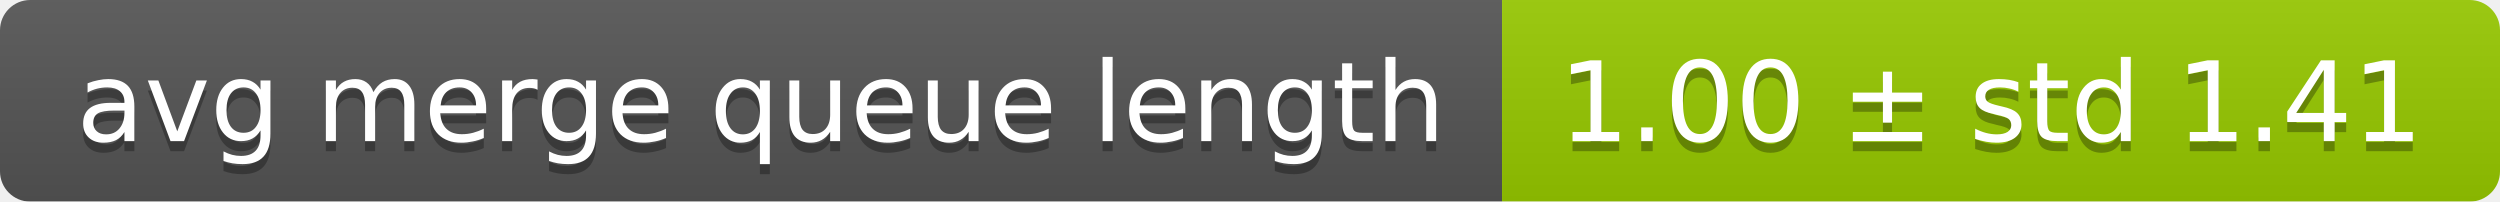
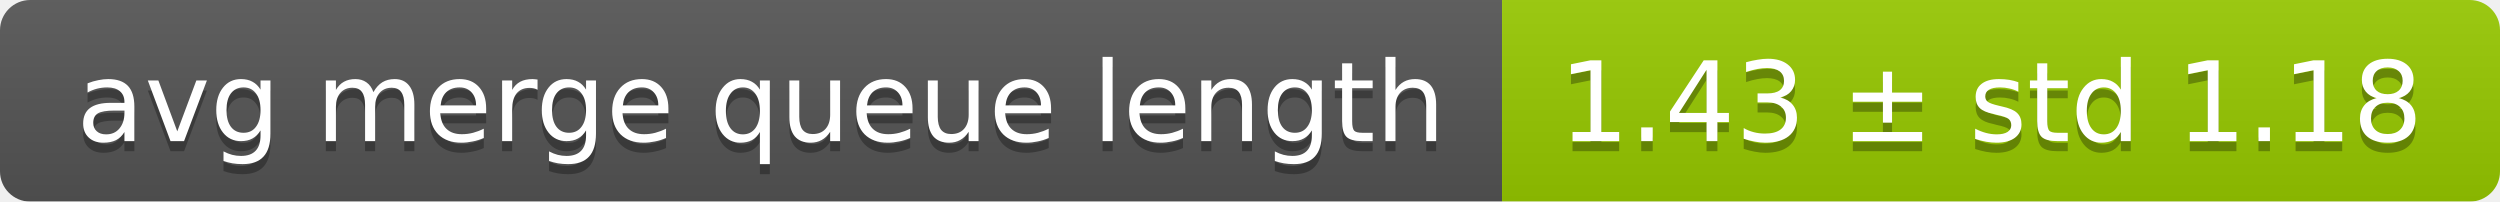
<svg xmlns="http://www.w3.org/2000/svg" width="248" height="20">
  <linearGradient id="smooth" x2="0" y2="100%">
    <stop offset="0" stop-color="#bbb" stop-opacity=".1" />
    <stop offset="1" stop-opacity=".1" />
  </linearGradient>
  <mask id="round">
    <rect width="248" height="20" rx="3" fill="#fff" />
  </mask>
  <g mask="url(#round)">
    <rect width="149" height="20" fill="#555" />
    <rect x="149" width="99" height="20" fill="#97ca00" />
    <rect width="248" height="20" fill="url(#smooth)" />
  </g>
  <g fill="#fff" text-anchor="middle" font-family="DejaVu Sans,Verdana,Geneva,sans-serif" font-size="11">
    <text x="75.5" y="15" fill="#010101" fill-opacity=".3">avg merge queue length</text>
    <text x="75.5" y="14">avg merge queue length</text>
-     <text x="197.5" y="15" fill="#010101" fill-opacity=".3">1.00 ± std 1.41</text>
-     <text x="197.5" y="14">1.00 ± std 1.41</text>
+     <text x="197.5" y="15" fill="#010101" fill-opacity=".3">1.43 ± std 1.18</text>
+     <text x="197.5" y="14">1.43 ± std 1.18</text>
  </g>
</svg>
